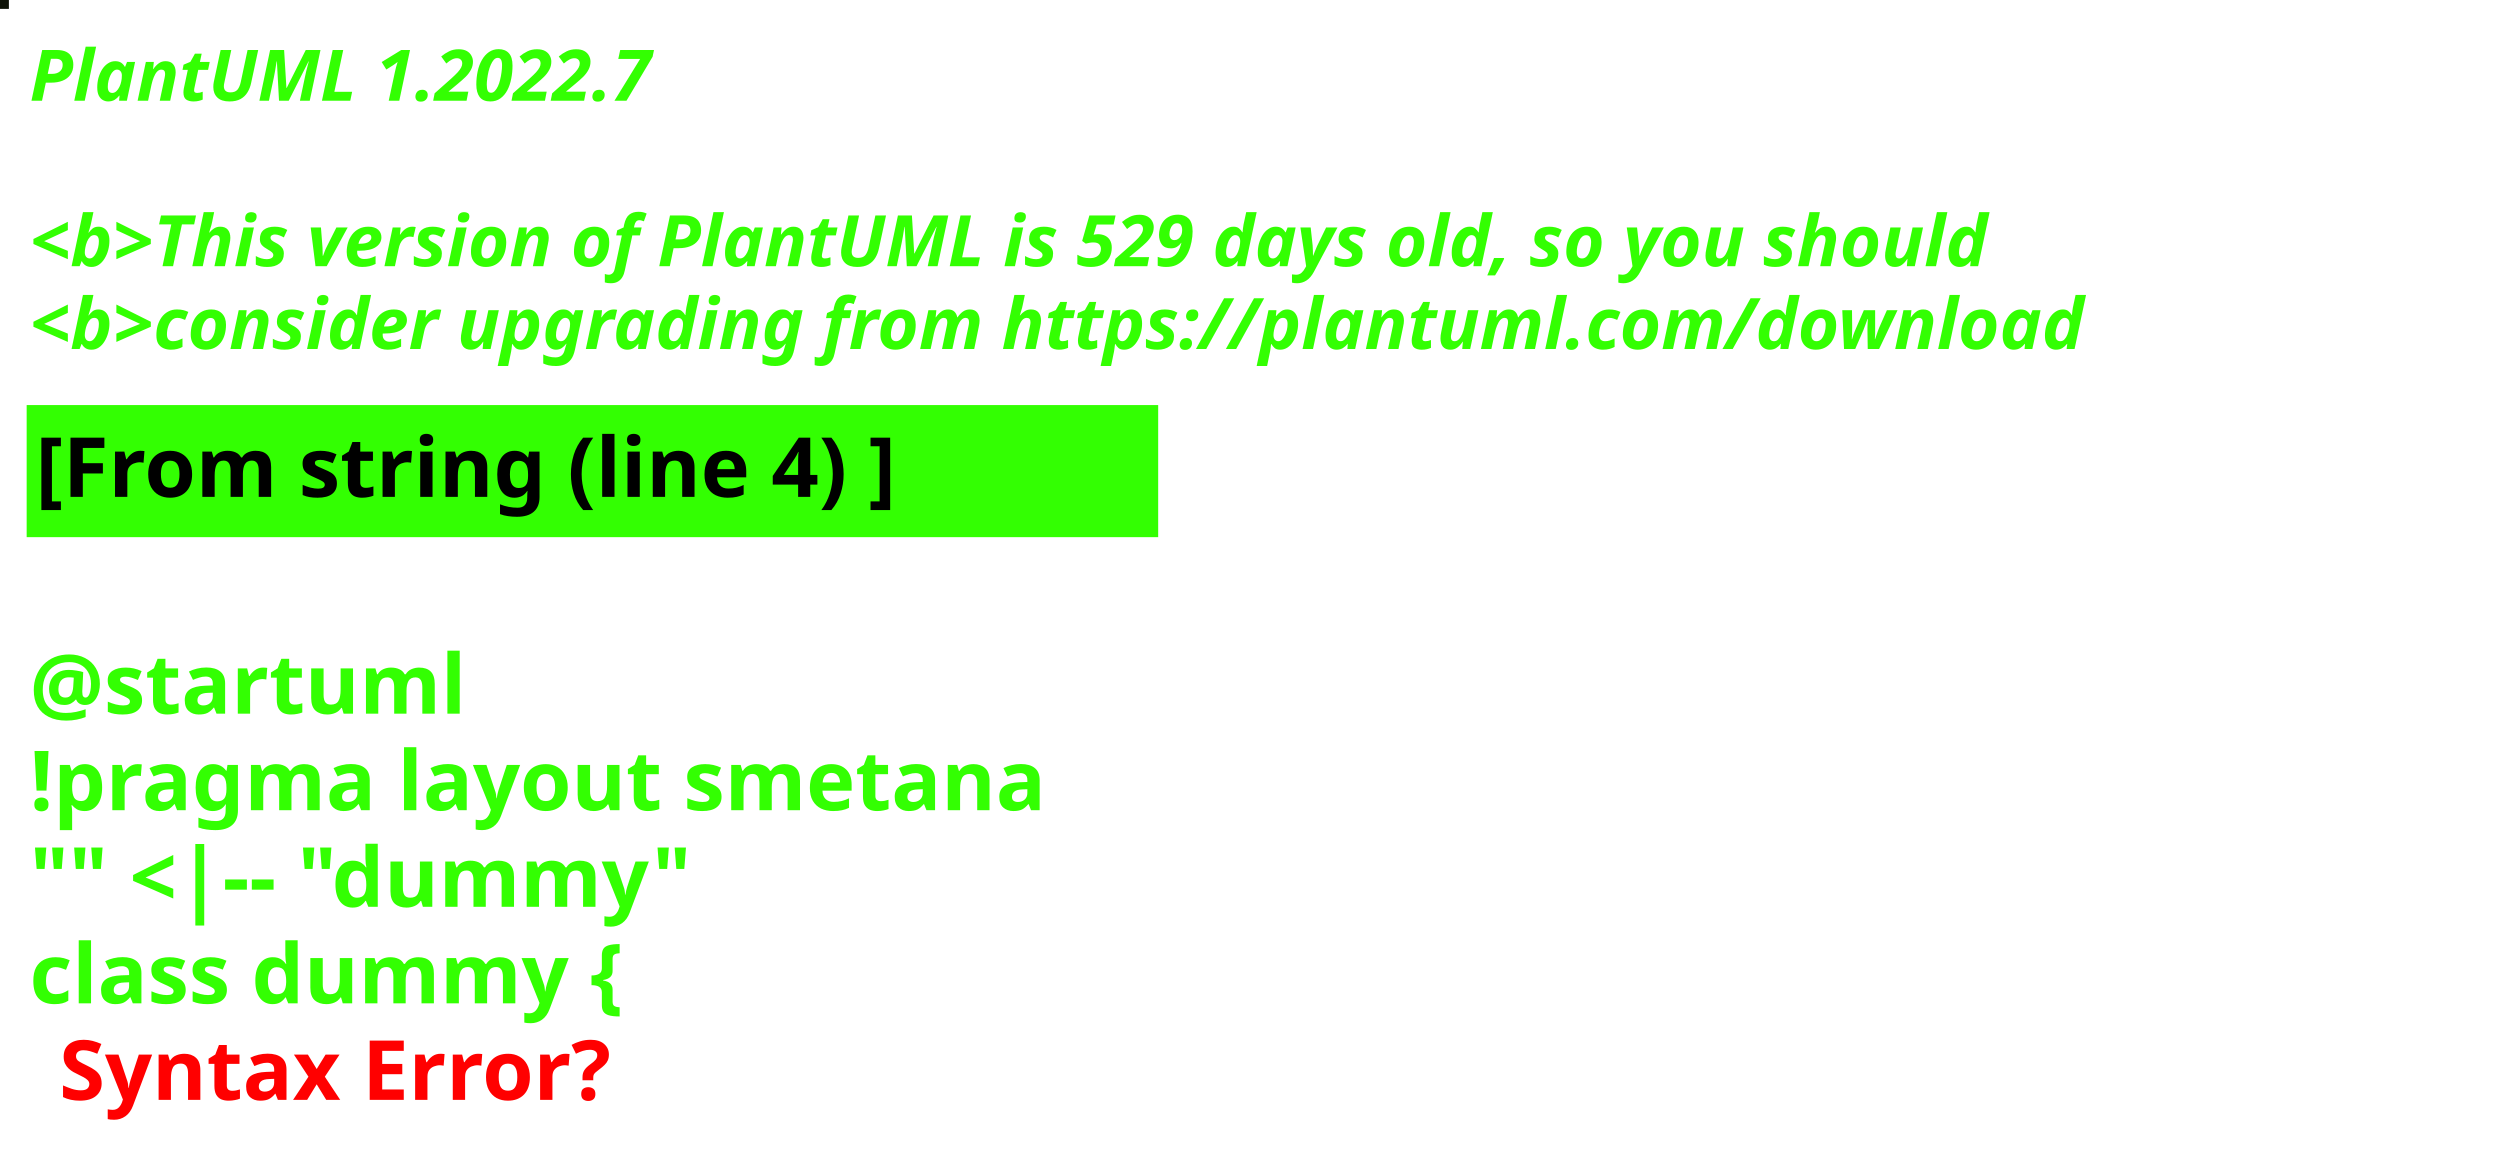
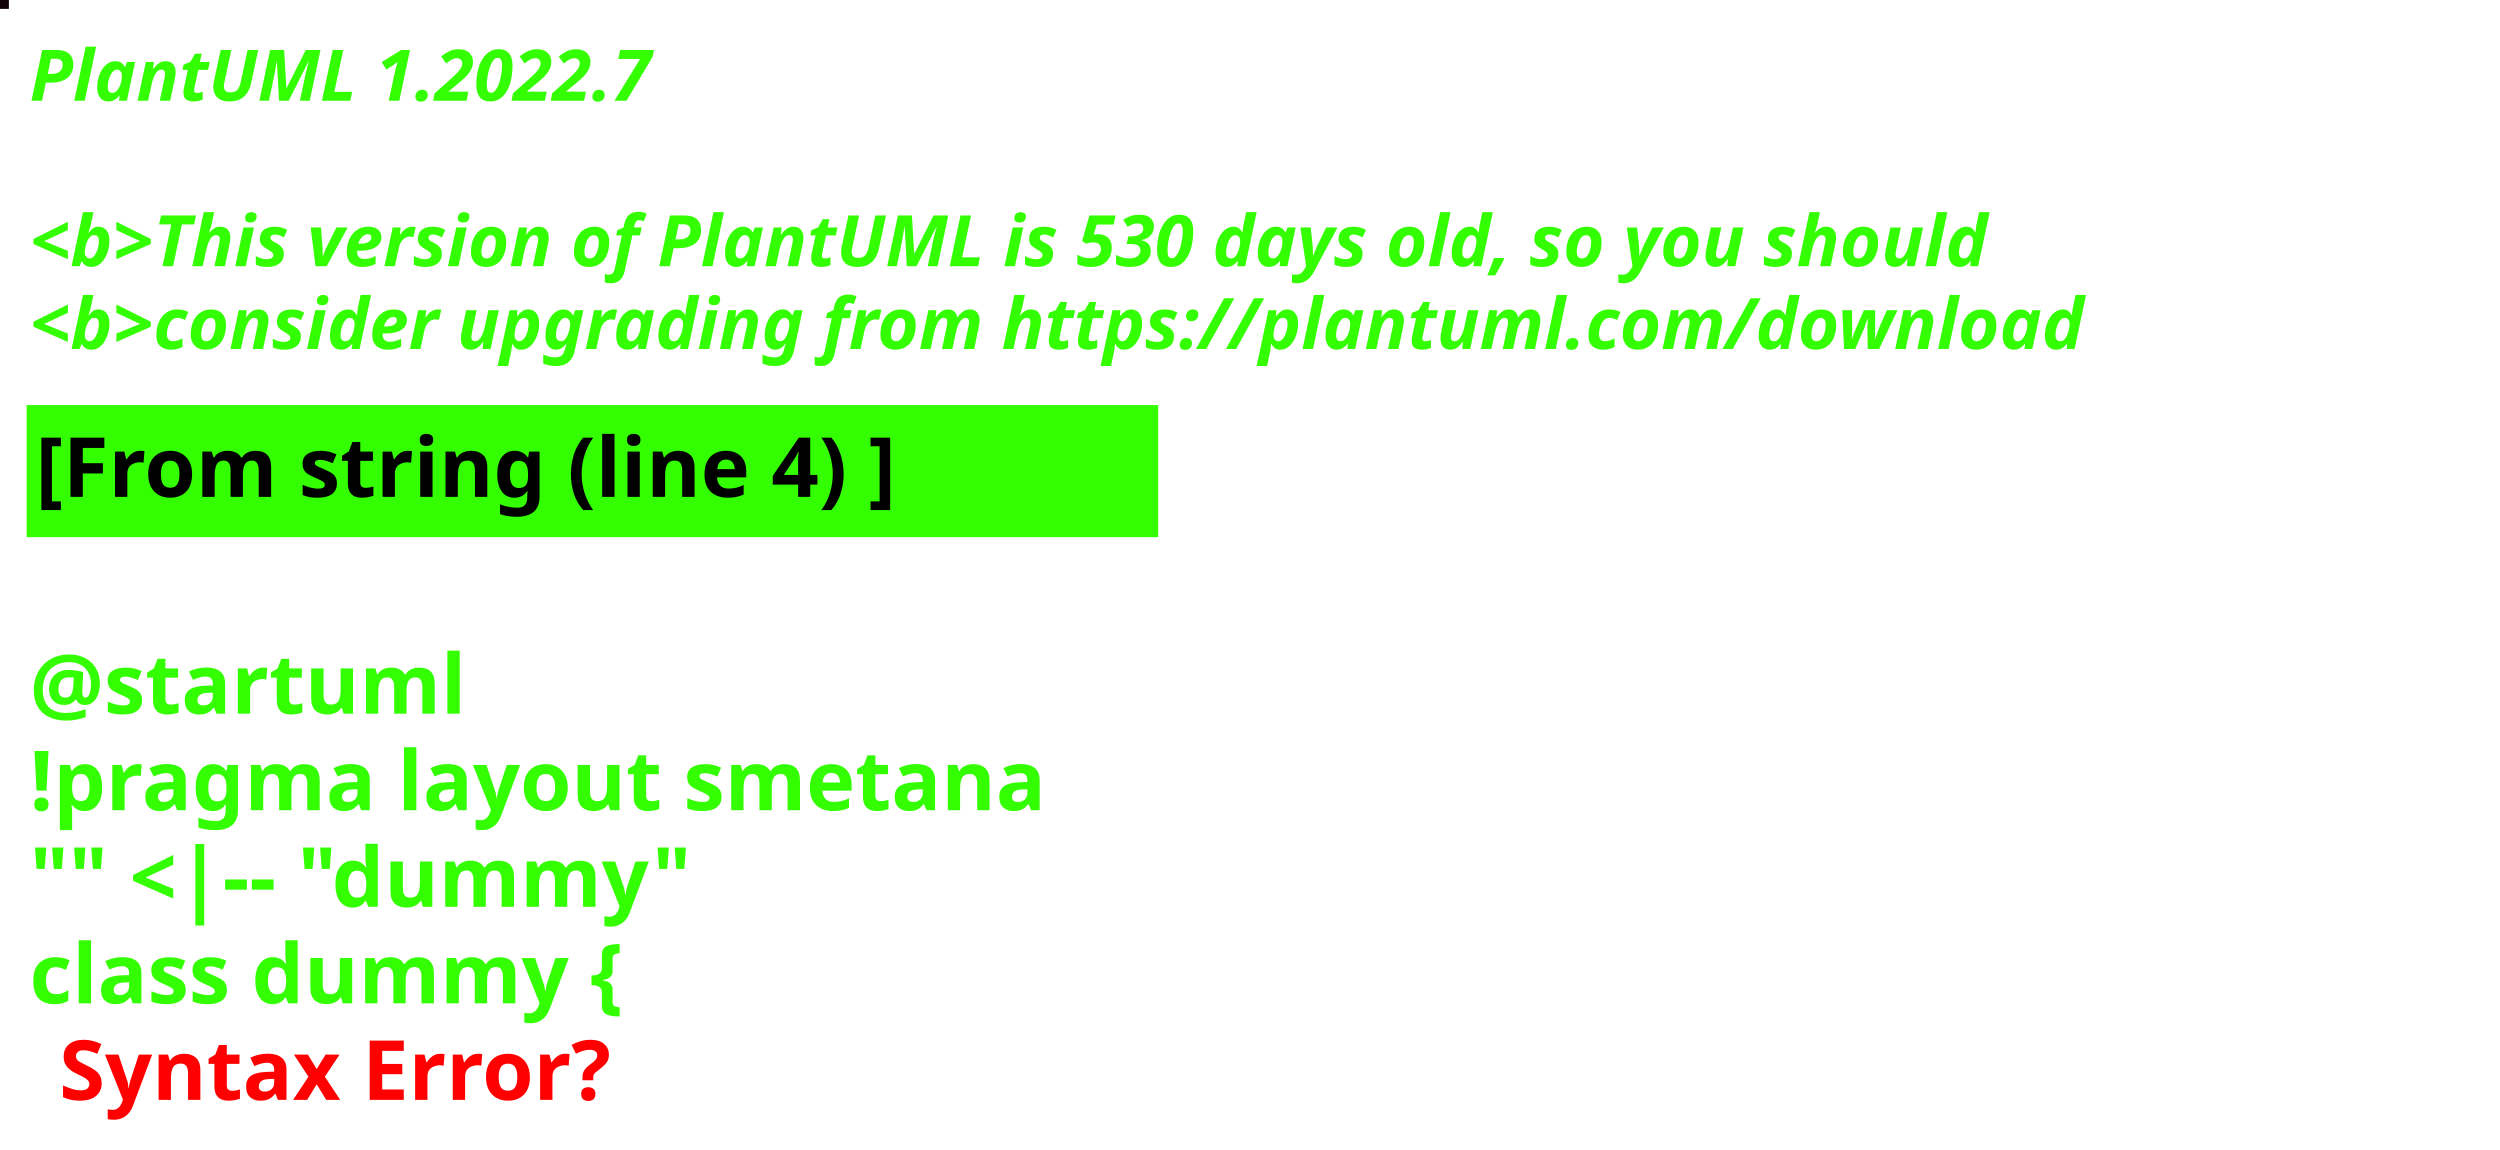
<svg xmlns="http://www.w3.org/2000/svg" contentStyleType="text/css" height="194px" preserveAspectRatio="none" style="width:422px;height:194px;background:#000000;" version="1.1" viewBox="0 0 422 194" width="422px" zoomAndPan="magnify">
  <defs />
  <g>
-     <rect fill="#0F1408" height="1" style="stroke:#0F1408;stroke-width:1.0;" width="1" x="0" y="0" />
+     <rect fill="#100106" height="1" style="stroke:#100106;stroke-width:1.0;" width="1" x="0" y="0" />
    <text fill="#33FF02" font-family="sans-serif" font-size="12" font-style="italic" font-weight="bold" lengthAdjust="spacing" textLength="127" x="5" y="17">PlantUML 1.2022.7</text>
    <text fill="#33FF02" font-family="sans-serif" font-size="12" font-style="italic" font-weight="bold" lengthAdjust="spacing" textLength="4" x="5" y="30.969"> </text>
-     <text fill="#33FF02" font-family="sans-serif" font-size="12" font-style="italic" font-weight="bold" lengthAdjust="spacing" textLength="399" x="5" y="44.938">&lt;b&gt;This version of PlantUML is 529 days old, so you should</text>
+     <text fill="#33FF02" font-family="sans-serif" font-size="12" font-style="italic" font-weight="bold" lengthAdjust="spacing" textLength="399" x="5" y="44.938">&lt;b&gt;This version of PlantUML is 530 days old, so you should</text>
    <text fill="#33FF02" font-family="sans-serif" font-size="12" font-style="italic" font-weight="bold" lengthAdjust="spacing" textLength="408" x="5" y="58.906">&lt;b&gt;consider upgrading from https://plantuml.com/download</text>
    <rect fill="#33FF02" height="21.297" style="stroke:#33FF02;stroke-width:1.0;" width="190" x="5" y="68.875" />
    <text fill="#000000" font-family="sans-serif" font-size="14" font-weight="bold" lengthAdjust="spacing" textLength="168" x="6" y="83.875">[From string (line 4) ]</text>
    <text fill="#33FF02" font-family="sans-serif" font-size="14" font-weight="bold" lengthAdjust="spacing" textLength="5" x="5" y="104.172"> </text>
    <text fill="#33FF02" font-family="sans-serif" font-size="14" font-weight="bold" lengthAdjust="spacing" textLength="79" x="5" y="120.469">@startuml</text>
    <text fill="#33FF02" font-family="sans-serif" font-size="14" font-weight="bold" lengthAdjust="spacing" textLength="190" x="5" y="136.766">!pragma layout smetana</text>
    <text fill="#33FF02" font-family="sans-serif" font-size="14" font-weight="bold" lengthAdjust="spacing" textLength="124" x="5" y="153.062">"" &lt;|-- "dummy"</text>
    <text fill="#33FF02" font-family="sans-serif" font-size="14" font-weight="bold" lengthAdjust="spacing" text-decoration="wavy underline" textLength="117" x="5" y="169.359">class dummy {</text>
    <text fill="#FF0000" font-family="sans-serif" font-size="14" font-weight="bold" lengthAdjust="spacing" textLength="106" x="10" y="185.656">Syntax Error?</text>
  </g>
</svg>
